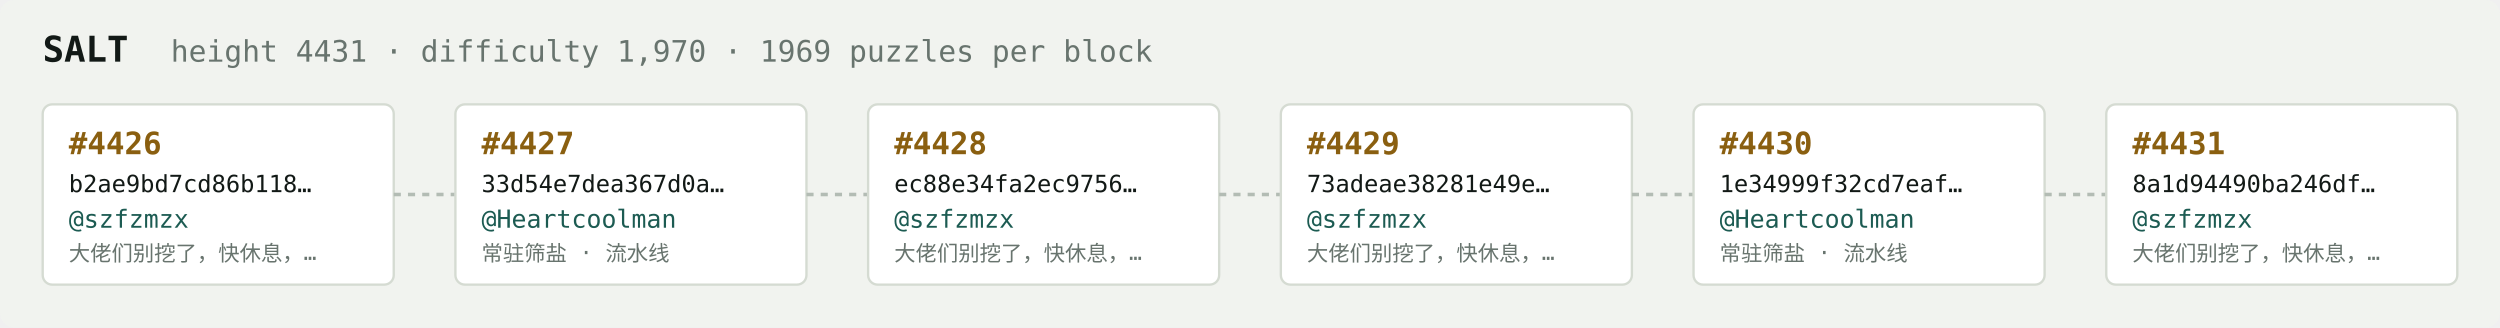
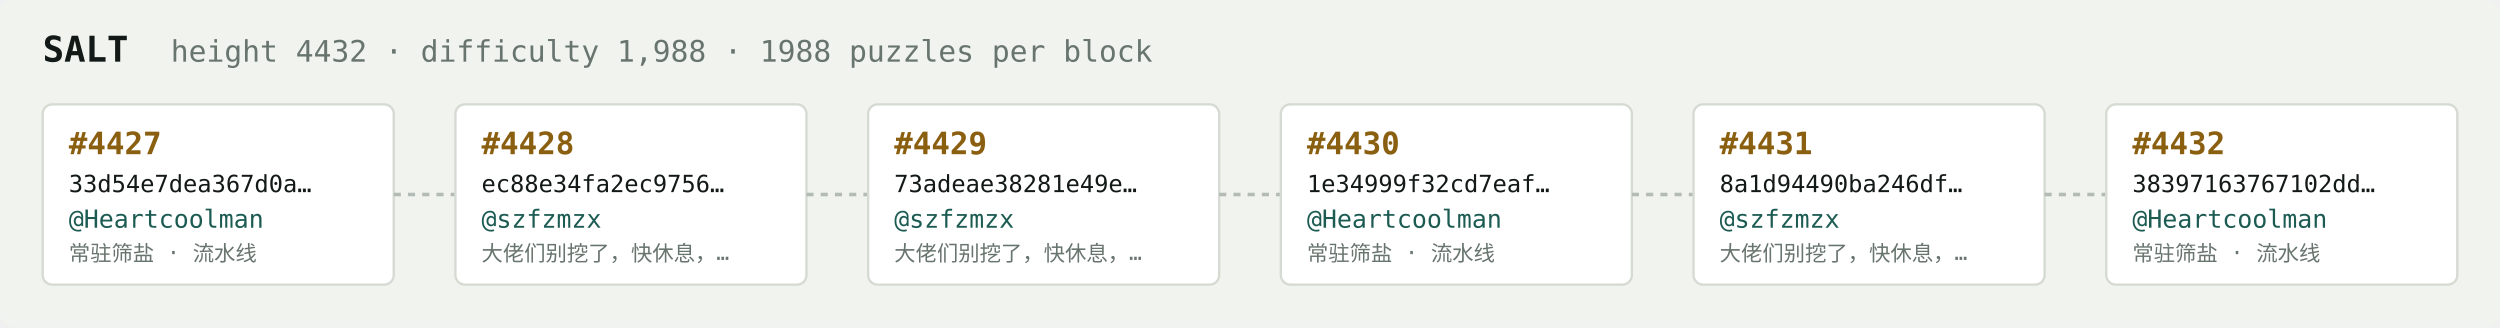
<svg xmlns="http://www.w3.org/2000/svg" width="1054" height="138" viewBox="0 0 1054 138" font-family="ui-monospace,SFMono-Regular,Menlo,monospace">
  <rect fill="#f1f3ef" width="1054" height="138" rx="6" />
  <text x="18" y="26" fill="#121916" font-size="15" font-weight="700">SALT</text>
-   <text x="72" y="26" fill="#68746e" font-size="12.5">height 4431 · difficulty 1,970 · 1969 puzzles per block</text>
+   <text x="72" y="26" fill="#68746e" font-size="12.5">height 4432 · difficulty 1,988 · 1988 puzzles per block</text>
  <rect x="18" y="44" width="148" height="76" rx="4" fill="#ffffff" stroke="#d5dbd2" stroke-width="1" />
-   <text x="29" y="65" fill="#8a5f10" font-size="13" font-weight="700">#4426</text>
-   <text x="29" y="81" fill="#121916" font-size="10">b2ae9bd7cd86b118…</text>
-   <text x="29" y="96" fill="#1c5b52" font-size="10.5">@szfzmzx</text>
-   <text x="29" y="110" fill="#68746e" font-size="9">大佬们别挖了，快休息，…</text>
+   <text x="29" y="65" fill="#8a5f10" font-size="13" font-weight="700">#4427</text>
+   <text x="29" y="81" fill="#121916" font-size="10">33d54e7dea367d0a…</text>
+   <text x="29" y="96" fill="#1c5b52" font-size="10.5">@Heartcoolman</text>
+   <text x="29" y="110" fill="#68746e" font-size="9">常驻筛盐 · 流水线</text>
  <line x1="166" y1="82.0" x2="192" y2="82.0" stroke="#b3bcb4" stroke-width="1.5" stroke-dasharray="3 3" />
  <rect x="192" y="44" width="148" height="76" rx="4" fill="#ffffff" stroke="#d5dbd2" stroke-width="1" />
-   <text x="203" y="65" fill="#8a5f10" font-size="13" font-weight="700">#4427</text>
-   <text x="203" y="81" fill="#121916" font-size="10">33d54e7dea367d0a…</text>
-   <text x="203" y="96" fill="#1c5b52" font-size="10.5">@Heartcoolman</text>
-   <text x="203" y="110" fill="#68746e" font-size="9">常驻筛盐 · 流水线</text>
+   <text x="203" y="65" fill="#8a5f10" font-size="13" font-weight="700">#4428</text>
+   <text x="203" y="81" fill="#121916" font-size="10">ec88e34fa2ec9756…</text>
+   <text x="203" y="96" fill="#1c5b52" font-size="10.5">@szfzmzx</text>
+   <text x="203" y="110" fill="#68746e" font-size="9">大佬们别挖了，快休息，…</text>
  <line x1="340" y1="82.0" x2="366" y2="82.0" stroke="#b3bcb4" stroke-width="1.5" stroke-dasharray="3 3" />
  <rect x="366" y="44" width="148" height="76" rx="4" fill="#ffffff" stroke="#d5dbd2" stroke-width="1" />
-   <text x="377" y="65" fill="#8a5f10" font-size="13" font-weight="700">#4428</text>
-   <text x="377" y="81" fill="#121916" font-size="10">ec88e34fa2ec9756…</text>
+   <text x="377" y="65" fill="#8a5f10" font-size="13" font-weight="700">#4429</text>
+   <text x="377" y="81" fill="#121916" font-size="10">73adeae38281e49e…</text>
  <text x="377" y="96" fill="#1c5b52" font-size="10.5">@szfzmzx</text>
  <text x="377" y="110" fill="#68746e" font-size="9">大佬们别挖了，快休息，…</text>
  <line x1="514" y1="82.0" x2="540" y2="82.0" stroke="#b3bcb4" stroke-width="1.5" stroke-dasharray="3 3" />
  <rect x="540" y="44" width="148" height="76" rx="4" fill="#ffffff" stroke="#d5dbd2" stroke-width="1" />
-   <text x="551" y="65" fill="#8a5f10" font-size="13" font-weight="700">#4429</text>
-   <text x="551" y="81" fill="#121916" font-size="10">73adeae38281e49e…</text>
-   <text x="551" y="96" fill="#1c5b52" font-size="10.5">@szfzmzx</text>
-   <text x="551" y="110" fill="#68746e" font-size="9">大佬们别挖了，快休息，…</text>
+   <text x="551" y="65" fill="#8a5f10" font-size="13" font-weight="700">#4430</text>
+   <text x="551" y="81" fill="#121916" font-size="10">1e34999f32cd7eaf…</text>
+   <text x="551" y="96" fill="#1c5b52" font-size="10.5">@Heartcoolman</text>
+   <text x="551" y="110" fill="#68746e" font-size="9">常驻筛盐 · 流水线</text>
  <line x1="688" y1="82.0" x2="714" y2="82.0" stroke="#b3bcb4" stroke-width="1.5" stroke-dasharray="3 3" />
  <rect x="714" y="44" width="148" height="76" rx="4" fill="#ffffff" stroke="#d5dbd2" stroke-width="1" />
-   <text x="725" y="65" fill="#8a5f10" font-size="13" font-weight="700">#4430</text>
-   <text x="725" y="81" fill="#121916" font-size="10">1e34999f32cd7eaf…</text>
-   <text x="725" y="96" fill="#1c5b52" font-size="10.5">@Heartcoolman</text>
-   <text x="725" y="110" fill="#68746e" font-size="9">常驻筛盐 · 流水线</text>
+   <text x="725" y="65" fill="#8a5f10" font-size="13" font-weight="700">#4431</text>
+   <text x="725" y="81" fill="#121916" font-size="10">8a1d94490ba246df…</text>
+   <text x="725" y="96" fill="#1c5b52" font-size="10.5">@szfzmzx</text>
+   <text x="725" y="110" fill="#68746e" font-size="9">大佬们别挖了，快休息，…</text>
  <line x1="862" y1="82.0" x2="888" y2="82.0" stroke="#b3bcb4" stroke-width="1.5" stroke-dasharray="3 3" />
  <rect x="888" y="44" width="148" height="76" rx="4" fill="#ffffff" stroke="#d5dbd2" stroke-width="1" />
-   <text x="899" y="65" fill="#8a5f10" font-size="13" font-weight="700">#4431</text>
-   <text x="899" y="81" fill="#121916" font-size="10">8a1d94490ba246df…</text>
-   <text x="899" y="96" fill="#1c5b52" font-size="10.5">@szfzmzx</text>
-   <text x="899" y="110" fill="#68746e" font-size="9">大佬们别挖了，快休息，…</text>
+   <text x="899" y="65" fill="#8a5f10" font-size="13" font-weight="700">#4432</text>
+   <text x="899" y="81" fill="#121916" font-size="10">38397163767102dd…</text>
+   <text x="899" y="96" fill="#1c5b52" font-size="10.5">@Heartcoolman</text>
+   <text x="899" y="110" fill="#68746e" font-size="9">常驻筛盐 · 流水线</text>
</svg>
